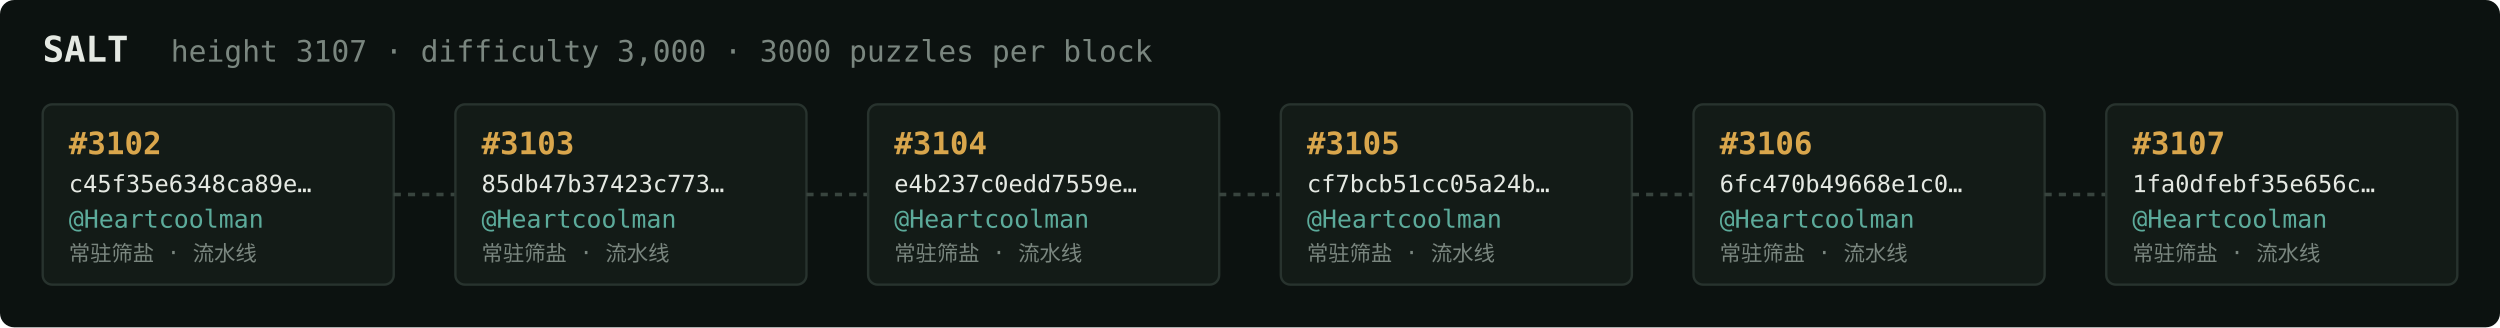
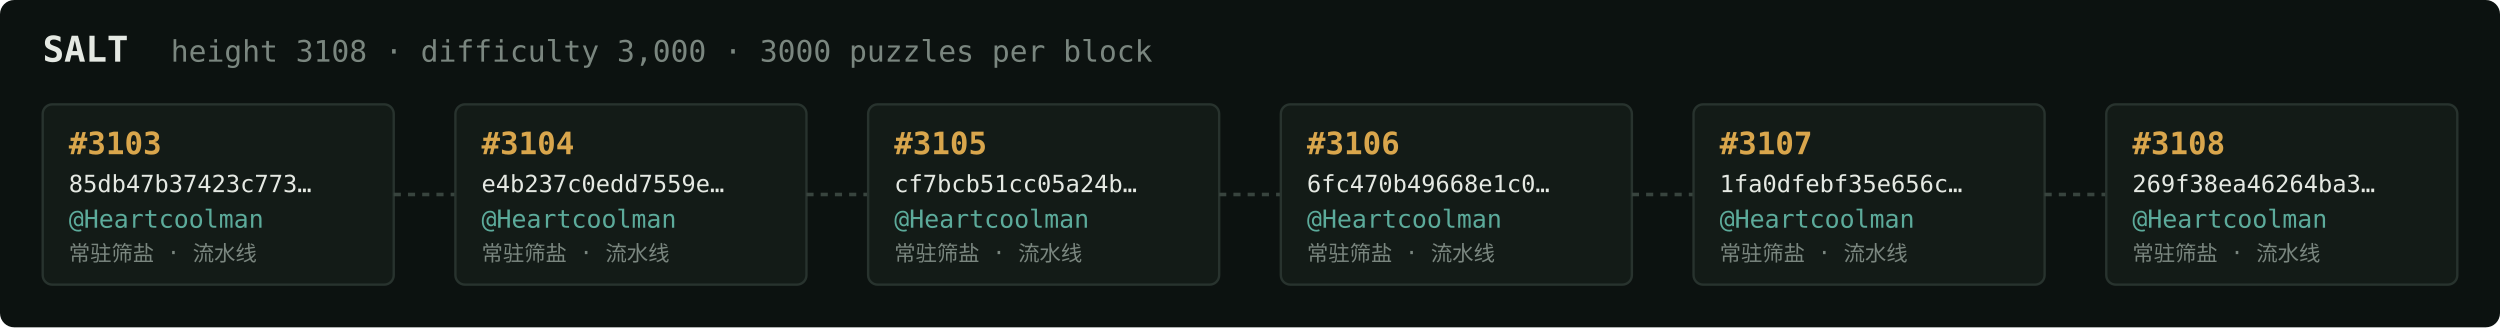
<svg xmlns="http://www.w3.org/2000/svg" width="1054" height="138" viewBox="0 0 1054 138" font-family="ui-monospace,SFMono-Regular,Menlo,monospace">
  <rect fill="#0c1210" width="1054" height="138" rx="6" />
  <text x="18" y="26" fill="#e5e9e3" font-size="15" font-weight="700">SALT</text>
-   <text x="72" y="26" fill="#7a867f" font-size="12.5">height 3107 · difficulty 3,000 · 3000 puzzles per block</text>
+   <text x="72" y="26" fill="#7a867f" font-size="12.5">height 3108 · difficulty 3,000 · 3000 puzzles per block</text>
  <rect x="18" y="44" width="148" height="76" rx="4" fill="#131b17" stroke="#28332e" stroke-width="1" />
-   <text x="29" y="65" fill="#d9a64c" font-size="13" font-weight="700">#3102</text>
-   <text x="29" y="81" fill="#e5e9e3" font-size="10">c45f35e6348ca89e…</text>
+   <text x="29" y="65" fill="#d9a64c" font-size="13" font-weight="700">#3103</text>
+   <text x="29" y="81" fill="#e5e9e3" font-size="10">85db47b37423c773…</text>
  <text x="29" y="96" fill="#5cab9b" font-size="10.5">@Heartcoolman</text>
  <text x="29" y="110" fill="#7a867f" font-size="9">常驻筛盐 · 流水线</text>
  <line x1="166" y1="82.0" x2="192" y2="82.0" stroke="#38443e" stroke-width="1.5" stroke-dasharray="3 3" />
  <rect x="192" y="44" width="148" height="76" rx="4" fill="#131b17" stroke="#28332e" stroke-width="1" />
-   <text x="203" y="65" fill="#d9a64c" font-size="13" font-weight="700">#3103</text>
-   <text x="203" y="81" fill="#e5e9e3" font-size="10">85db47b37423c773…</text>
+   <text x="203" y="65" fill="#d9a64c" font-size="13" font-weight="700">#3104</text>
+   <text x="203" y="81" fill="#e5e9e3" font-size="10">e4b237c0edd7559e…</text>
  <text x="203" y="96" fill="#5cab9b" font-size="10.5">@Heartcoolman</text>
  <text x="203" y="110" fill="#7a867f" font-size="9">常驻筛盐 · 流水线</text>
  <line x1="340" y1="82.0" x2="366" y2="82.0" stroke="#38443e" stroke-width="1.5" stroke-dasharray="3 3" />
  <rect x="366" y="44" width="148" height="76" rx="4" fill="#131b17" stroke="#28332e" stroke-width="1" />
-   <text x="377" y="65" fill="#d9a64c" font-size="13" font-weight="700">#3104</text>
-   <text x="377" y="81" fill="#e5e9e3" font-size="10">e4b237c0edd7559e…</text>
+   <text x="377" y="65" fill="#d9a64c" font-size="13" font-weight="700">#3105</text>
+   <text x="377" y="81" fill="#e5e9e3" font-size="10">cf7bcb51cc05a24b…</text>
  <text x="377" y="96" fill="#5cab9b" font-size="10.5">@Heartcoolman</text>
  <text x="377" y="110" fill="#7a867f" font-size="9">常驻筛盐 · 流水线</text>
  <line x1="514" y1="82.0" x2="540" y2="82.0" stroke="#38443e" stroke-width="1.5" stroke-dasharray="3 3" />
  <rect x="540" y="44" width="148" height="76" rx="4" fill="#131b17" stroke="#28332e" stroke-width="1" />
-   <text x="551" y="65" fill="#d9a64c" font-size="13" font-weight="700">#3105</text>
-   <text x="551" y="81" fill="#e5e9e3" font-size="10">cf7bcb51cc05a24b…</text>
+   <text x="551" y="65" fill="#d9a64c" font-size="13" font-weight="700">#3106</text>
+   <text x="551" y="81" fill="#e5e9e3" font-size="10">6fc470b49668e1c0…</text>
  <text x="551" y="96" fill="#5cab9b" font-size="10.5">@Heartcoolman</text>
  <text x="551" y="110" fill="#7a867f" font-size="9">常驻筛盐 · 流水线</text>
  <line x1="688" y1="82.0" x2="714" y2="82.0" stroke="#38443e" stroke-width="1.5" stroke-dasharray="3 3" />
  <rect x="714" y="44" width="148" height="76" rx="4" fill="#131b17" stroke="#28332e" stroke-width="1" />
-   <text x="725" y="65" fill="#d9a64c" font-size="13" font-weight="700">#3106</text>
-   <text x="725" y="81" fill="#e5e9e3" font-size="10">6fc470b49668e1c0…</text>
+   <text x="725" y="65" fill="#d9a64c" font-size="13" font-weight="700">#3107</text>
+   <text x="725" y="81" fill="#e5e9e3" font-size="10">1fa0dfebf35e656c…</text>
  <text x="725" y="96" fill="#5cab9b" font-size="10.5">@Heartcoolman</text>
  <text x="725" y="110" fill="#7a867f" font-size="9">常驻筛盐 · 流水线</text>
  <line x1="862" y1="82.0" x2="888" y2="82.0" stroke="#38443e" stroke-width="1.5" stroke-dasharray="3 3" />
  <rect x="888" y="44" width="148" height="76" rx="4" fill="#131b17" stroke="#28332e" stroke-width="1" />
-   <text x="899" y="65" fill="#d9a64c" font-size="13" font-weight="700">#3107</text>
-   <text x="899" y="81" fill="#e5e9e3" font-size="10">1fa0dfebf35e656c…</text>
+   <text x="899" y="65" fill="#d9a64c" font-size="13" font-weight="700">#3108</text>
+   <text x="899" y="81" fill="#e5e9e3" font-size="10">269f38ea46264ba3…</text>
  <text x="899" y="96" fill="#5cab9b" font-size="10.5">@Heartcoolman</text>
  <text x="899" y="110" fill="#7a867f" font-size="9">常驻筛盐 · 流水线</text>
</svg>
